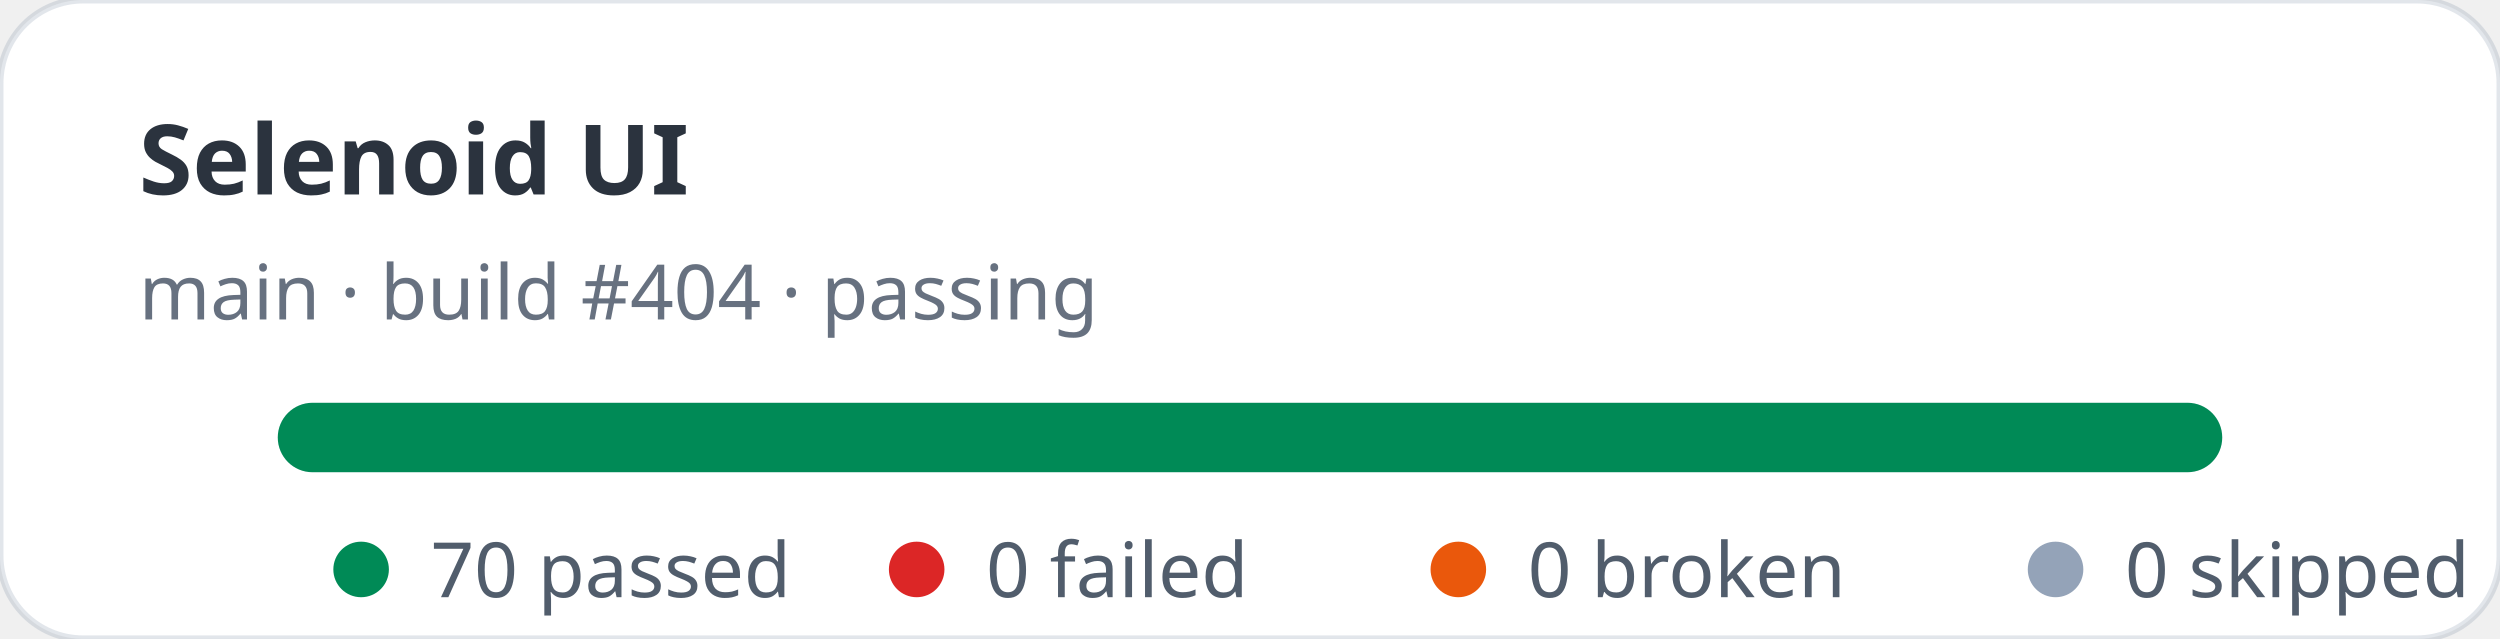
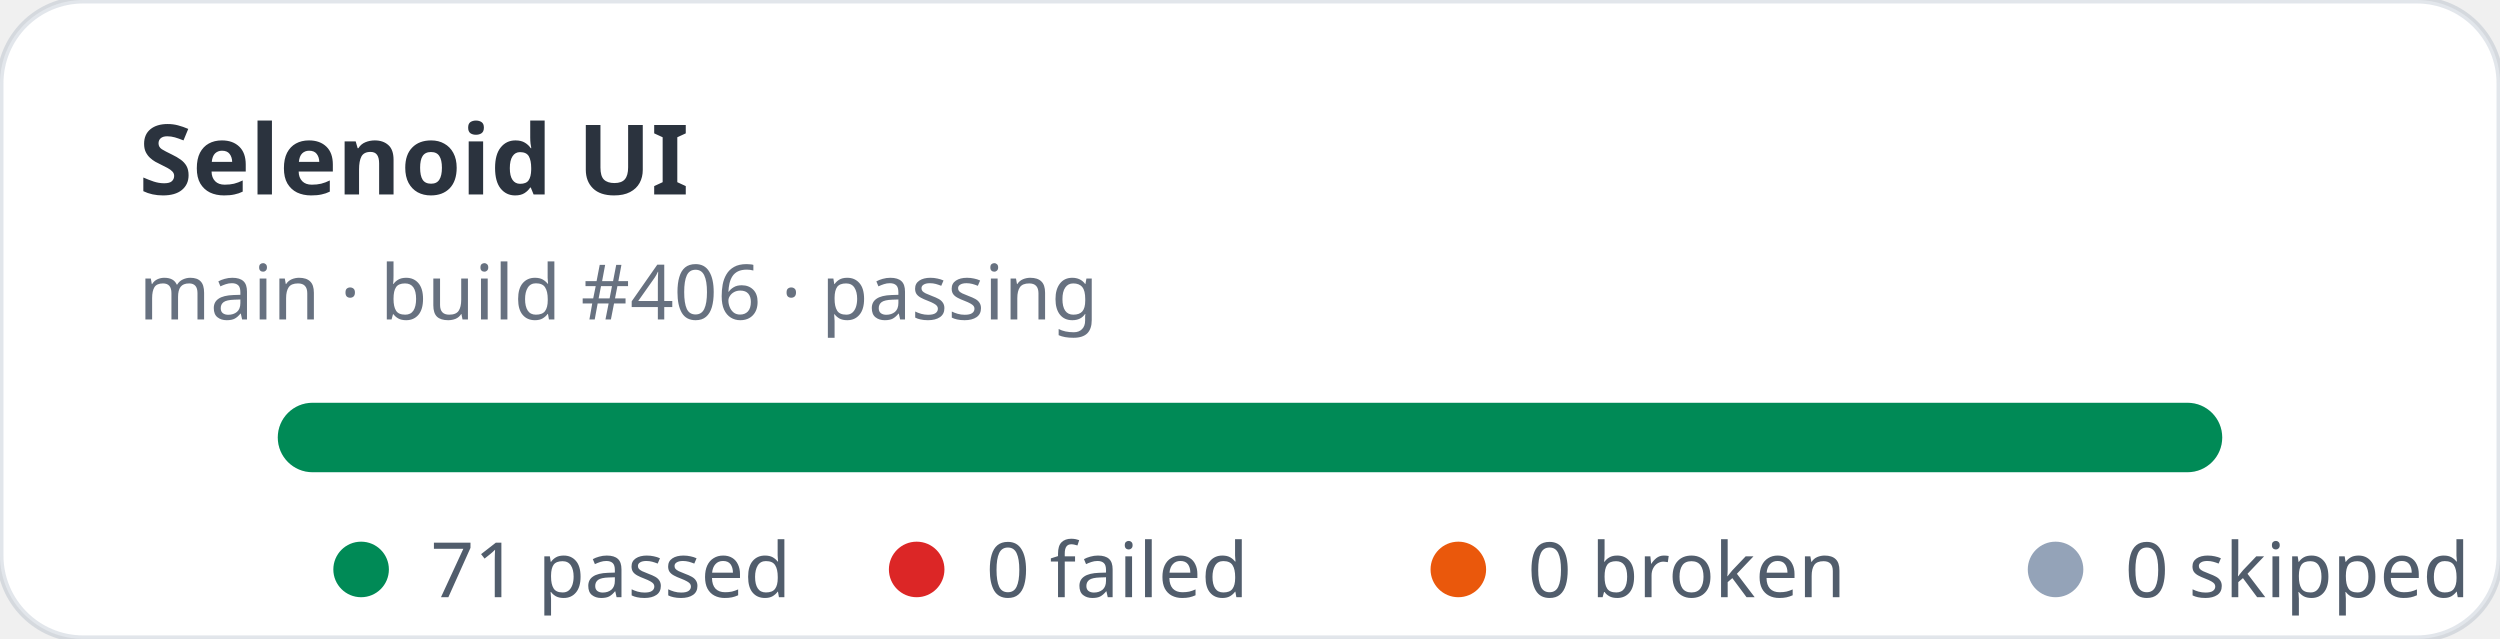
- <svg xmlns="http://www.w3.org/2000/svg" width="360" height="92" viewBox="0 0 360 92" role="img" aria-label="Selenoid UI stats: 70 passed, 0 failed">
+ <svg xmlns="http://www.w3.org/2000/svg" width="360" height="92" viewBox="0 0 360 92" role="img" aria-label="Selenoid UI stats: 71 passed, 0 failed">
  <rect width="360" height="92" rx="12" fill="#ffffff" stroke="rgba(11,48,86,0.12)" />
  <text x="20" y="28" fill="rgba(1,10,24,0.83)" font-family="ui-sans-serif,system-ui,sans-serif" font-size="14" font-weight="700">Selenoid UI</text>
-   <text x="20" y="46" fill="rgba(2,19,44,0.6)" font-family="ui-sans-serif,system-ui,sans-serif" font-size="11">main · build #404 · passing</text>
+   <text x="20" y="46" fill="rgba(2,19,44,0.6)" font-family="ui-sans-serif,system-ui,sans-serif" font-size="11">main · build #406 · passing</text>
  <rect x="40" y="58" width="280" height="10" rx="5" fill="#e2e8f0" />
  <rect x="40" y="58" width="280" height="10" rx="5" fill="#008a56" />
  <g font-family="ui-sans-serif,system-ui,sans-serif" font-size="11" fill="rgba(1,18,40,0.68)">
    <circle cx="52" cy="82" r="4" fill="#008a56" />
-     <text x="62" y="86">70 passed</text>
+     <text x="62" y="86">71 passed</text>
    <circle cx="132" cy="82" r="4" fill="#dc2626" />
    <text x="142" y="86">0 failed</text>
    <circle cx="210" cy="82" r="4" fill="#ea580c" />
    <text x="220" y="86">0 broken</text>
    <circle cx="296" cy="82" r="4" fill="#94a3b8" />
    <text x="306" y="86">0 skipped</text>
  </g>
</svg>
